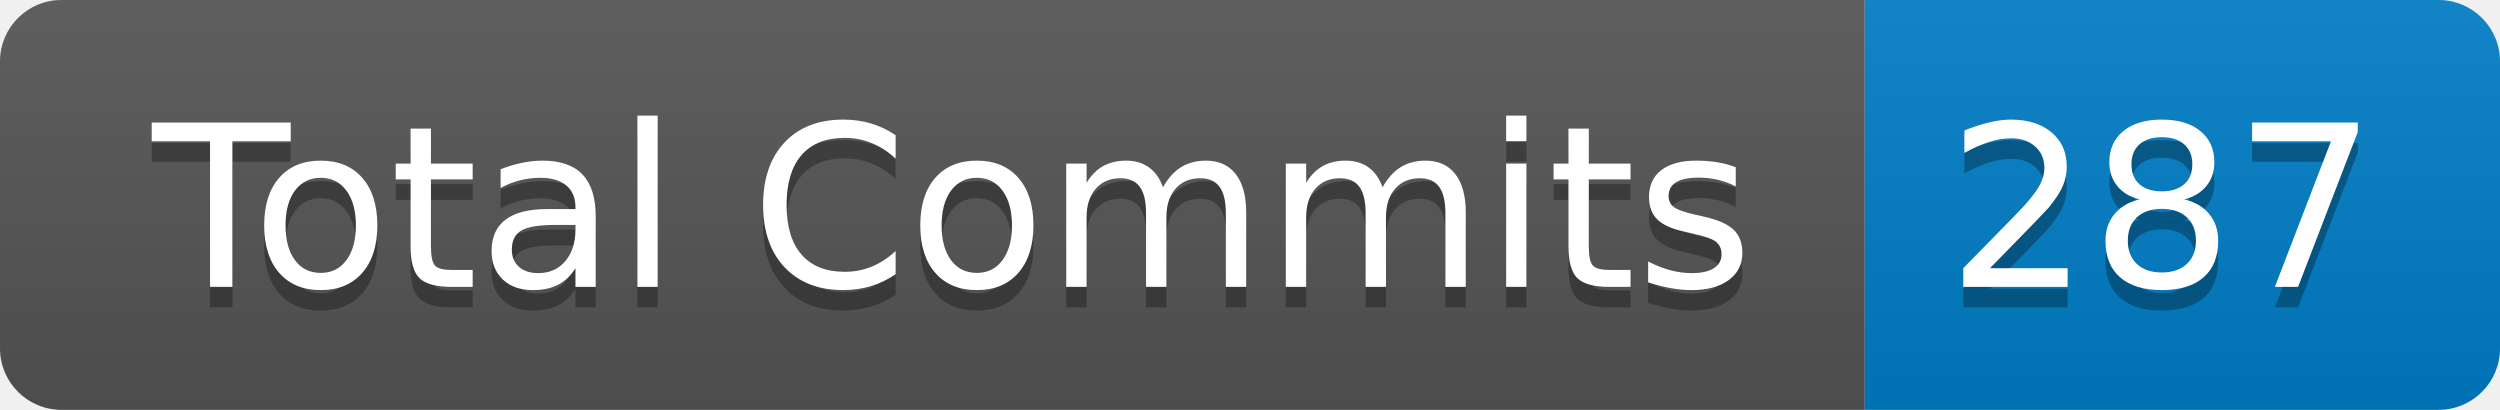
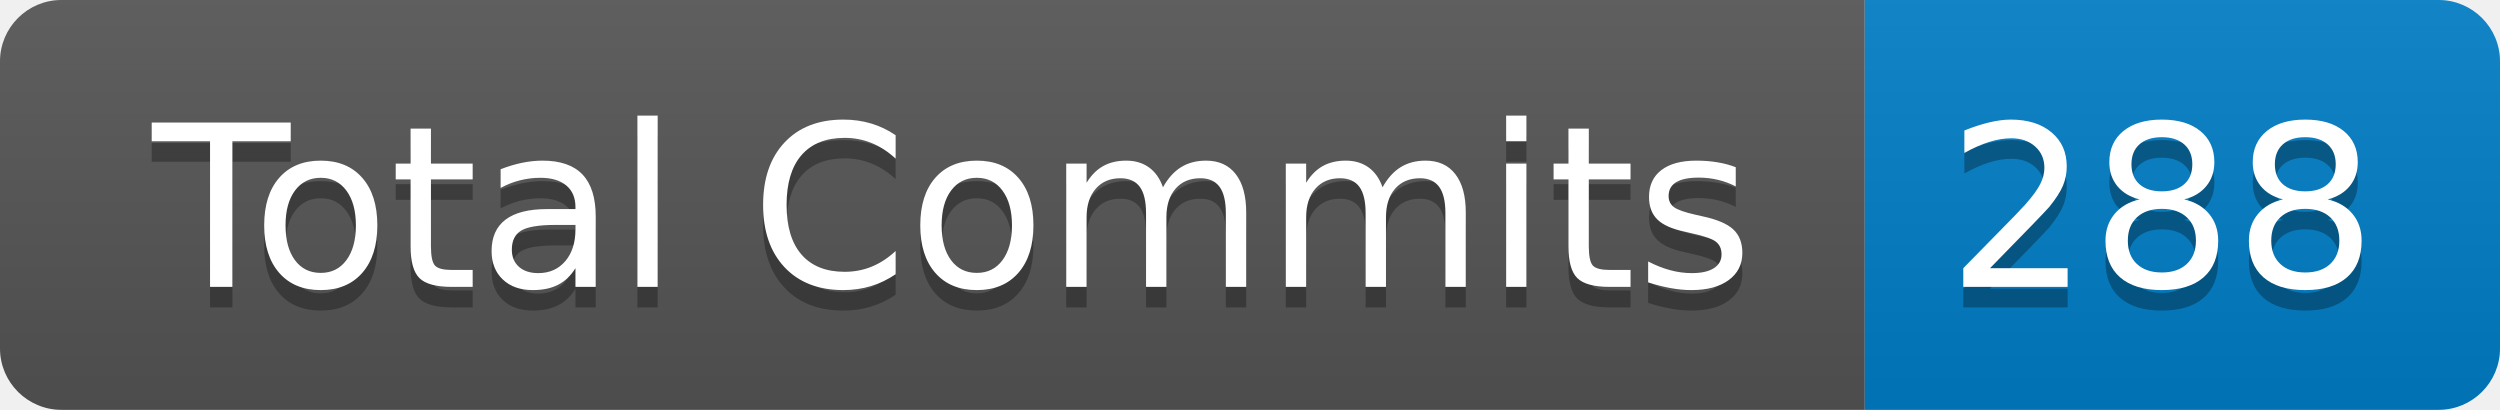
- <svg xmlns="http://www.w3.org/2000/svg" width="122" height="20" role="img" aria-label="Total Commits: 287">
+ <svg xmlns="http://www.w3.org/2000/svg" width="122" height="20" role="img" aria-label="Total Commits: 288">
  <linearGradient id="s" x2="0" y2="100%">
    <stop offset="0" stop-color="#bbb" stop-opacity=".1" />
    <stop offset="1" stop-opacity=".1" />
  </linearGradient>
  <clipPath id="r">
    <rect width="122" height="20" rx="3" fill="#fff" />
  </clipPath>
  <g clip-path="url(#r)">
    <rect width="91" height="20" fill="#555" />
    <rect x="91" width="31" height="20" fill="#007ec6" />
    <rect width="122" height="20" fill="url(#s)" />
  </g>
  <g fill="#fff" text-anchor="middle" font-family="Verdana,Geneva,DejaVu Sans,sans-serif" text-rendering="geometricPrecision" font-size="110">
    <text aria-hidden="true" x="465" y="150" fill="#010101" fill-opacity=".3" transform="scale(.1)" textLength="810">Total Commits</text>
    <text x="465" y="140" transform="scale(.1)" fill="#fff" textLength="810">Total Commits</text>
-     <text aria-hidden="true" x="1055" y="150" fill="#010101" fill-opacity=".3" transform="scale(.1)" textLength="210">287</text>
-     <text x="1055" y="140" transform="scale(.1)" fill="#fff" textLength="210">287</text>
+     <text aria-hidden="true" x="1055" y="150" fill="#010101" fill-opacity=".3" transform="scale(.1)" textLength="210">288</text>
+     <text x="1055" y="140" transform="scale(.1)" fill="#fff" textLength="210">288</text>
  </g>
</svg>
